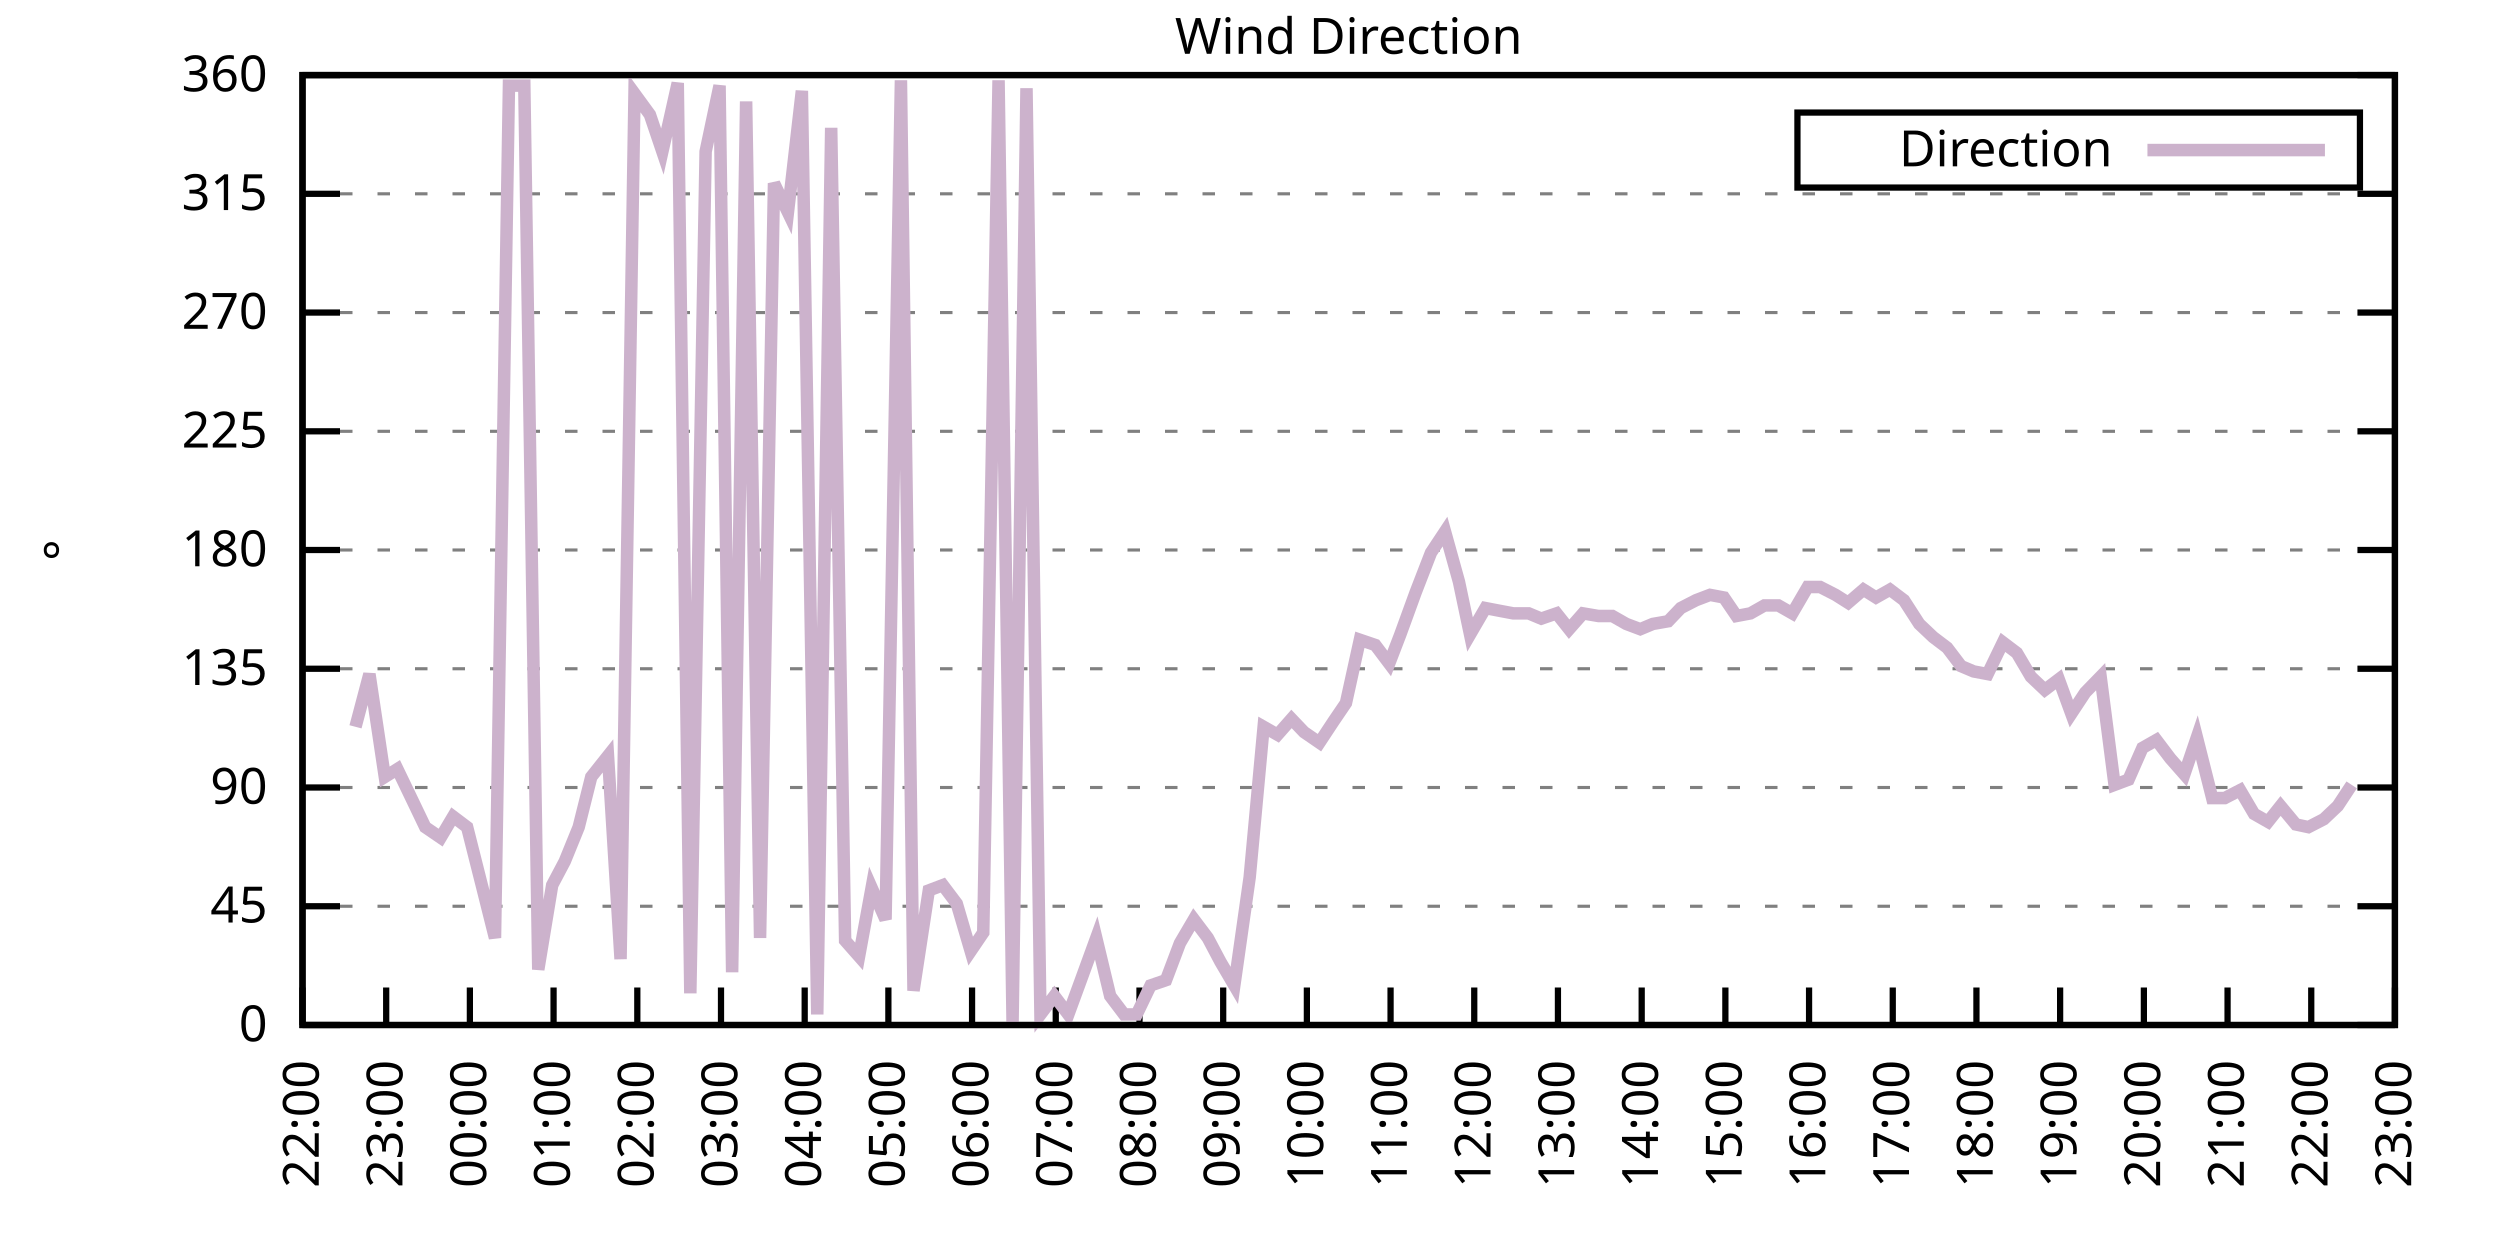
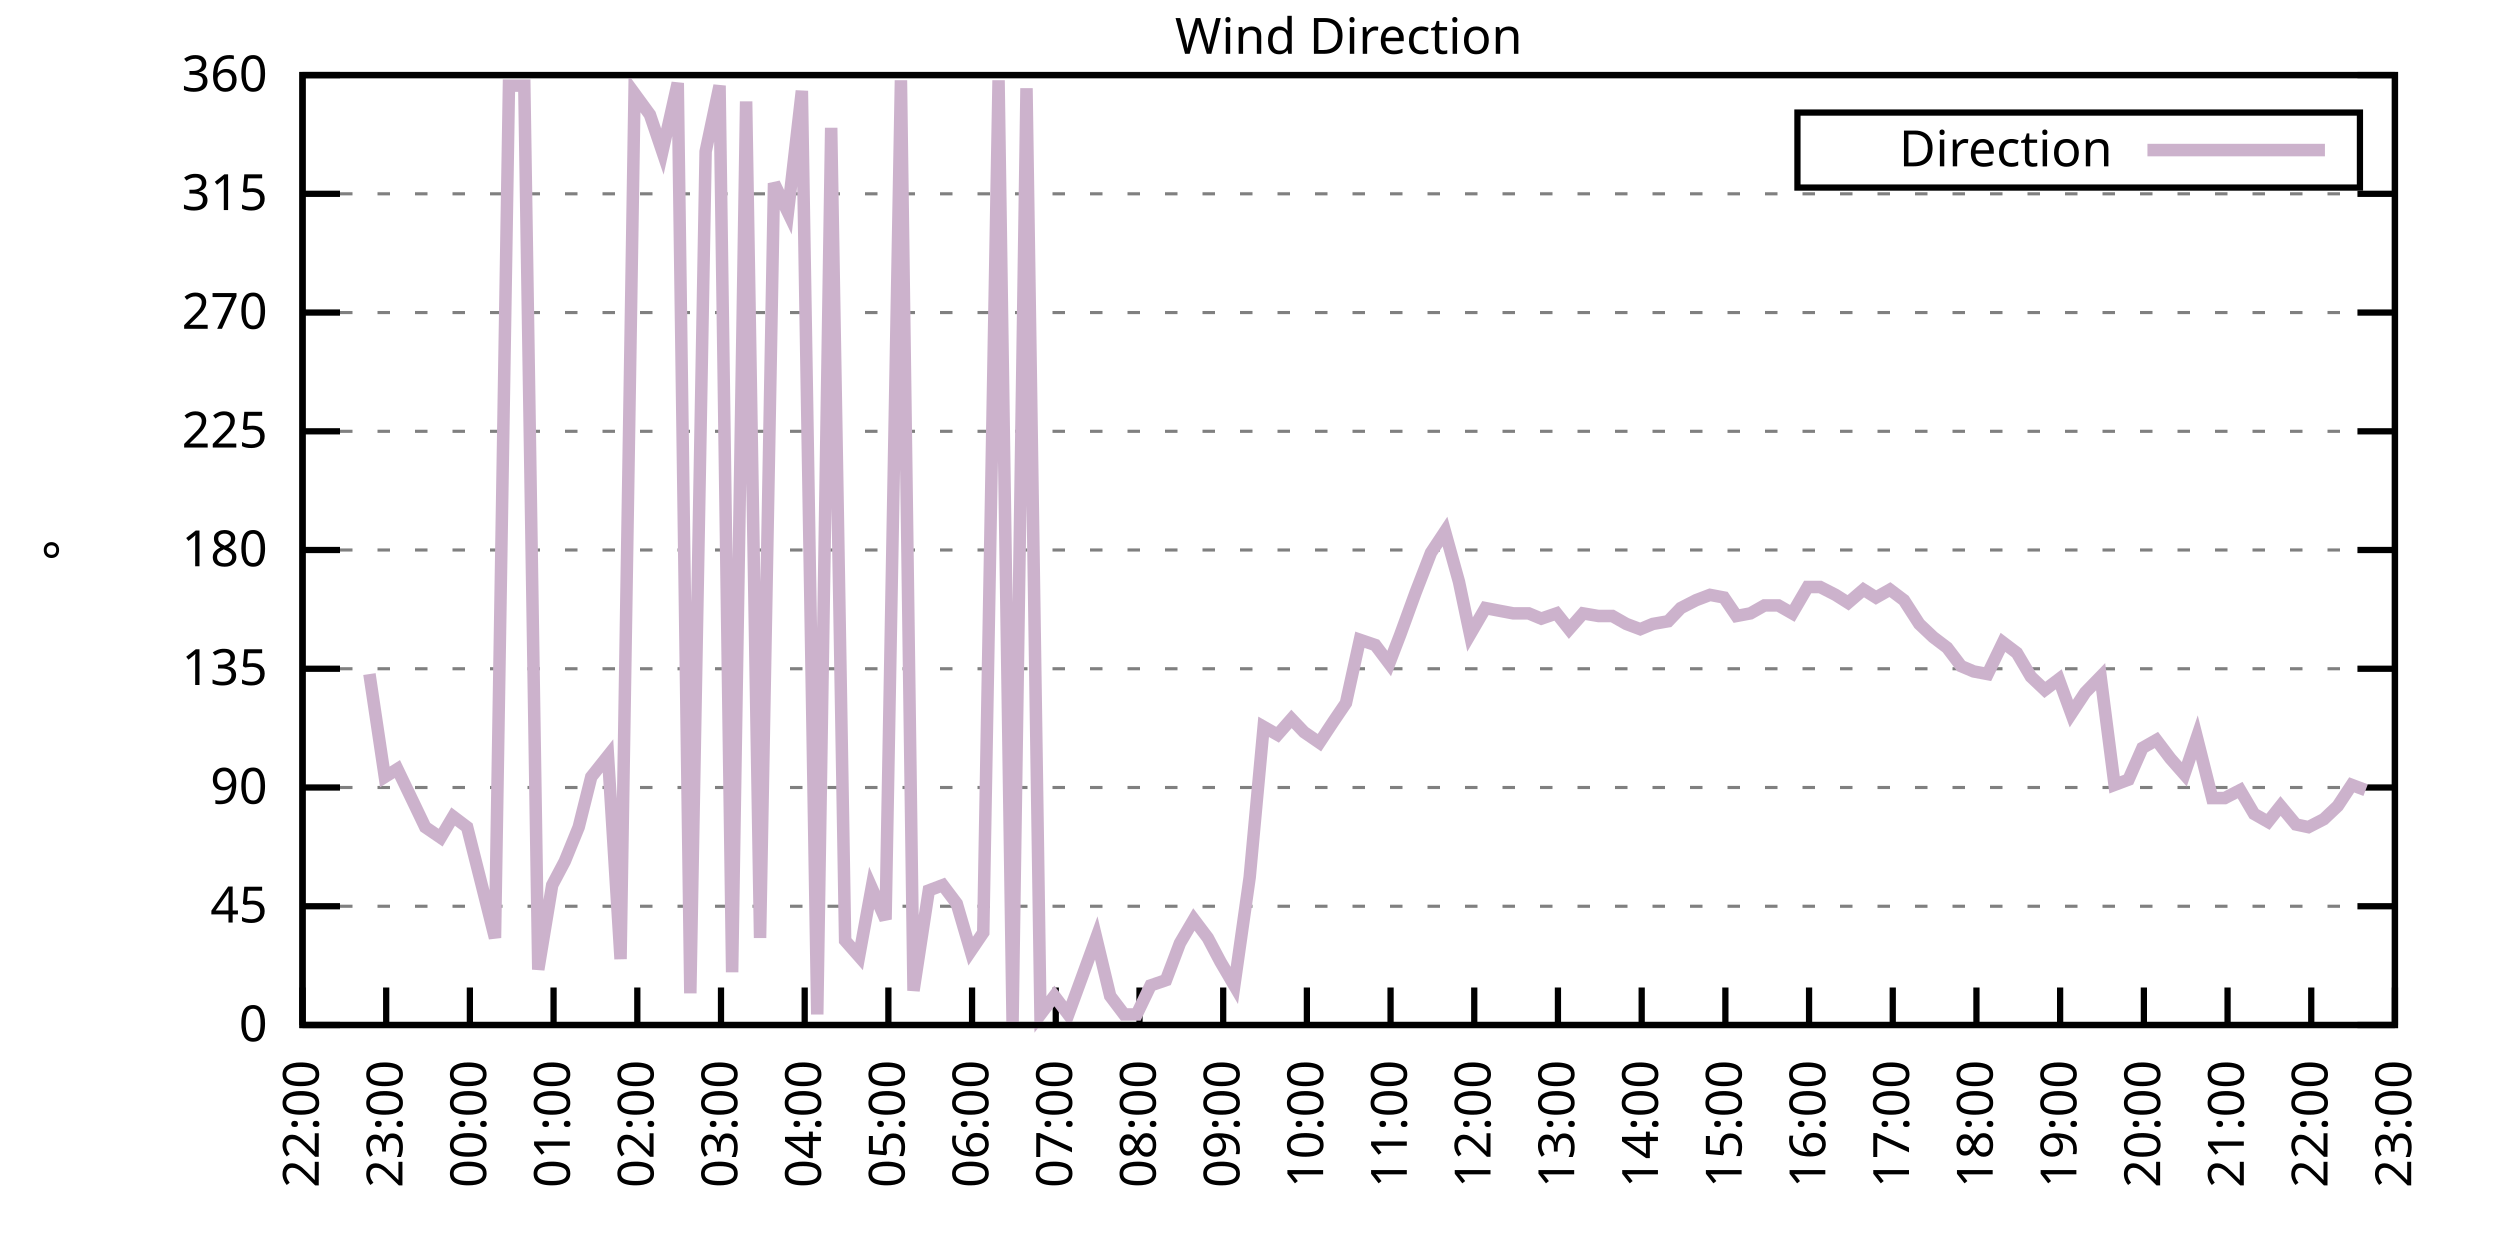
<svg xmlns="http://www.w3.org/2000/svg" xmlns:xlink="http://www.w3.org/1999/xlink" width="400" height="200" viewBox="0 0 400 200">
  <g id="gnuplot_canvas">
    <rect x="0" y="0" width="400" height="200" fill="none" />
    <defs>
      <circle id="gpDot" r="0.5" stroke-width="0.5" stroke="currentColor" />
      <path id="gpPt0" stroke-width="0.333" stroke="currentColor" d="M-1,0 h2 M0,-1 v2" />
      <path id="gpPt1" stroke-width="0.333" stroke="currentColor" d="M-1,-1 L1,1 M1,-1 L-1,1" />
      <path id="gpPt2" stroke-width="0.333" stroke="currentColor" d="M-1,0 L1,0 M0,-1 L0,1 M-1,-1 L1,1 M-1,1 L1,-1" />
      <rect id="gpPt3" stroke-width="0.333" stroke="currentColor" x="-1" y="-1" width="2" height="2" />
      <rect id="gpPt4" stroke-width="0.333" stroke="currentColor" fill="currentColor" x="-1" y="-1" width="2" height="2" />
      <circle id="gpPt5" stroke-width="0.333" stroke="currentColor" cx="0" cy="0" r="1" />
      <use xlink:href="#gpPt5" id="gpPt6" fill="currentColor" stroke="none" />
      <path id="gpPt7" stroke-width="0.333" stroke="currentColor" d="M0,-1.33 L-1.33,0.67 L1.33,0.67 z" />
      <use xlink:href="#gpPt7" id="gpPt8" fill="currentColor" stroke="none" />
      <use xlink:href="#gpPt7" id="gpPt9" stroke="currentColor" transform="rotate(180)" />
      <use xlink:href="#gpPt9" id="gpPt10" fill="currentColor" stroke="none" />
      <use xlink:href="#gpPt3" id="gpPt11" stroke="currentColor" transform="rotate(45)" />
      <use xlink:href="#gpPt11" id="gpPt12" fill="currentColor" stroke="none" />
      <path id="gpPt13" stroke-width="0.333" stroke="currentColor" d="M0,1.330 L1.265,0.411 L0.782,-1.067 L-0.782,-1.076 L-1.265,0.411 z" />
      <use xlink:href="#gpPt13" id="gpPt14" fill="currentColor" stroke="none" />
      <filter id="textbox" filterUnits="objectBoundingBox" x="0" y="0" height="1" width="1">
        <feFlood flood-color="white" flood-opacity="1" result="bgnd" />
        <feComposite in="SourceGraphic" in2="bgnd" operator="atop" />
      </filter>
      <filter id="greybox" filterUnits="objectBoundingBox" x="0" y="0" height="1" width="1">
        <feFlood flood-color="lightgrey" flood-opacity="1" result="grey" />
        <feComposite in="SourceGraphic" in2="grey" operator="atop" />
      </filter>
    </defs>
    <g fill="none" color="white" stroke="currentColor" stroke-width="1.00" stroke-linecap="butt" stroke-linejoin="miter">
</g>
    <g fill="none" color="black" stroke="currentColor" stroke-width="1.00" stroke-linecap="butt" stroke-linejoin="miter">
      <g stroke="none" shape-rendering="crispEdges">
        <polygon fill="rgb(255, 255, 255)" points="48.40,164.00 383.18,164.00 383.18,12.02 48.40,12.02 " />
      </g>
    </g>
    <g fill="none" color="black" stroke="currentColor" stroke-width="1.00" stroke-linecap="butt" stroke-linejoin="miter">
</g>
    <g fill="none" color="black" stroke="black" stroke-width="0.50" stroke-linecap="butt" stroke-linejoin="miter">
</g>
    <g fill="none" color="gray" stroke="currentColor" stroke-width="0.50" stroke-linecap="butt" stroke-linejoin="miter">
      <path stroke="gray" stroke-dasharray="2,4" class="gridline" d="M48.40,164.00 L383.19,164.00  " />
    </g>
    <g fill="none" color="gray" stroke="gray" stroke-width="1.00" stroke-linecap="butt" stroke-linejoin="miter">
</g>
    <g fill="none" color="black" stroke="currentColor" stroke-width="1.00" stroke-linecap="butt" stroke-linejoin="miter">
      <path stroke="black" d="M48.40,164.00 L54.40,164.00 M383.19,164.00 L377.19,164.00  " />
      <g transform="translate(42.80,166.60)" stroke="none" fill="black" font-family="Sans" font-size="8.00" text-anchor="end">
        <text>
          <tspan font-family="Sans"> 0</tspan>
        </text>
      </g>
    </g>
    <g fill="none" color="black" stroke="currentColor" stroke-width="1.00" stroke-linecap="butt" stroke-linejoin="miter">
</g>
    <g fill="none" color="black" stroke="black" stroke-width="0.50" stroke-linecap="butt" stroke-linejoin="miter">
</g>
    <g fill="none" color="gray" stroke="currentColor" stroke-width="0.50" stroke-linecap="butt" stroke-linejoin="miter">
      <path stroke="gray" stroke-dasharray="2,4" class="gridline" d="M48.40,145.00 L383.19,145.00  " />
    </g>
    <g fill="none" color="gray" stroke="gray" stroke-width="1.00" stroke-linecap="butt" stroke-linejoin="miter">
</g>
    <g fill="none" color="black" stroke="currentColor" stroke-width="1.00" stroke-linecap="butt" stroke-linejoin="miter">
      <path stroke="black" d="M48.40,145.00 L54.40,145.00 M383.19,145.00 L377.19,145.00  " />
      <g transform="translate(42.80,147.60)" stroke="none" fill="black" font-family="Sans" font-size="8.00" text-anchor="end">
        <text>
          <tspan font-family="Sans"> 45</tspan>
        </text>
      </g>
    </g>
    <g fill="none" color="black" stroke="currentColor" stroke-width="1.00" stroke-linecap="butt" stroke-linejoin="miter">
</g>
    <g fill="none" color="black" stroke="black" stroke-width="0.50" stroke-linecap="butt" stroke-linejoin="miter">
</g>
    <g fill="none" color="gray" stroke="currentColor" stroke-width="0.50" stroke-linecap="butt" stroke-linejoin="miter">
      <path stroke="gray" stroke-dasharray="2,4" class="gridline" d="M48.40,126.00 L383.19,126.00  " />
    </g>
    <g fill="none" color="gray" stroke="gray" stroke-width="1.00" stroke-linecap="butt" stroke-linejoin="miter">
</g>
    <g fill="none" color="black" stroke="currentColor" stroke-width="1.00" stroke-linecap="butt" stroke-linejoin="miter">
      <path stroke="black" d="M48.40,126.00 L54.40,126.00 M383.19,126.00 L377.19,126.00  " />
      <g transform="translate(42.80,128.60)" stroke="none" fill="black" font-family="Sans" font-size="8.00" text-anchor="end">
        <text>
          <tspan font-family="Sans"> 90</tspan>
        </text>
      </g>
    </g>
    <g fill="none" color="black" stroke="currentColor" stroke-width="1.00" stroke-linecap="butt" stroke-linejoin="miter">
</g>
    <g fill="none" color="black" stroke="black" stroke-width="0.50" stroke-linecap="butt" stroke-linejoin="miter">
</g>
    <g fill="none" color="gray" stroke="currentColor" stroke-width="0.50" stroke-linecap="butt" stroke-linejoin="miter">
      <path stroke="gray" stroke-dasharray="2,4" class="gridline" d="M48.40,107.00 L383.19,107.00  " />
    </g>
    <g fill="none" color="gray" stroke="gray" stroke-width="1.00" stroke-linecap="butt" stroke-linejoin="miter">
</g>
    <g fill="none" color="black" stroke="currentColor" stroke-width="1.00" stroke-linecap="butt" stroke-linejoin="miter">
      <path stroke="black" d="M48.40,107.00 L54.40,107.00 M383.19,107.00 L377.19,107.00  " />
      <g transform="translate(42.80,109.60)" stroke="none" fill="black" font-family="Sans" font-size="8.00" text-anchor="end">
        <text>
          <tspan font-family="Sans"> 135</tspan>
        </text>
      </g>
    </g>
    <g fill="none" color="black" stroke="currentColor" stroke-width="1.00" stroke-linecap="butt" stroke-linejoin="miter">
</g>
    <g fill="none" color="black" stroke="black" stroke-width="0.50" stroke-linecap="butt" stroke-linejoin="miter">
</g>
    <g fill="none" color="gray" stroke="currentColor" stroke-width="0.50" stroke-linecap="butt" stroke-linejoin="miter">
      <path stroke="gray" stroke-dasharray="2,4" class="gridline" d="M48.40,88.00 L383.19,88.00  " />
    </g>
    <g fill="none" color="gray" stroke="gray" stroke-width="1.00" stroke-linecap="butt" stroke-linejoin="miter">
</g>
    <g fill="none" color="black" stroke="currentColor" stroke-width="1.00" stroke-linecap="butt" stroke-linejoin="miter">
      <path stroke="black" d="M48.40,88.00 L54.40,88.00 M383.19,88.00 L377.19,88.00  " />
      <g transform="translate(42.80,90.60)" stroke="none" fill="black" font-family="Sans" font-size="8.00" text-anchor="end">
        <text>
          <tspan font-family="Sans"> 180</tspan>
        </text>
      </g>
    </g>
    <g fill="none" color="black" stroke="currentColor" stroke-width="1.00" stroke-linecap="butt" stroke-linejoin="miter">
</g>
    <g fill="none" color="black" stroke="black" stroke-width="0.50" stroke-linecap="butt" stroke-linejoin="miter">
</g>
    <g fill="none" color="gray" stroke="currentColor" stroke-width="0.50" stroke-linecap="butt" stroke-linejoin="miter">
      <path stroke="gray" stroke-dasharray="2,4" class="gridline" d="M48.40,69.01 L383.19,69.01  " />
    </g>
    <g fill="none" color="gray" stroke="gray" stroke-width="1.00" stroke-linecap="butt" stroke-linejoin="miter">
</g>
    <g fill="none" color="black" stroke="currentColor" stroke-width="1.00" stroke-linecap="butt" stroke-linejoin="miter">
      <path stroke="black" d="M48.40,69.01 L54.40,69.01 M383.19,69.01 L377.19,69.01  " />
      <g transform="translate(42.80,71.61)" stroke="none" fill="black" font-family="Sans" font-size="8.00" text-anchor="end">
        <text>
          <tspan font-family="Sans"> 225</tspan>
        </text>
      </g>
    </g>
    <g fill="none" color="black" stroke="currentColor" stroke-width="1.00" stroke-linecap="butt" stroke-linejoin="miter">
</g>
    <g fill="none" color="black" stroke="black" stroke-width="0.50" stroke-linecap="butt" stroke-linejoin="miter">
</g>
    <g fill="none" color="gray" stroke="currentColor" stroke-width="0.50" stroke-linecap="butt" stroke-linejoin="miter">
      <path stroke="gray" stroke-dasharray="2,4" class="gridline" d="M48.40,50.01 L383.19,50.01  " />
    </g>
    <g fill="none" color="gray" stroke="gray" stroke-width="1.00" stroke-linecap="butt" stroke-linejoin="miter">
</g>
    <g fill="none" color="black" stroke="currentColor" stroke-width="1.00" stroke-linecap="butt" stroke-linejoin="miter">
      <path stroke="black" d="M48.40,50.01 L54.40,50.01 M383.19,50.01 L377.19,50.01  " />
      <g transform="translate(42.80,52.61)" stroke="none" fill="black" font-family="Sans" font-size="8.00" text-anchor="end">
        <text>
          <tspan font-family="Sans"> 270</tspan>
        </text>
      </g>
    </g>
    <g fill="none" color="black" stroke="currentColor" stroke-width="1.00" stroke-linecap="butt" stroke-linejoin="miter">
</g>
    <g fill="none" color="black" stroke="black" stroke-width="0.50" stroke-linecap="butt" stroke-linejoin="miter">
</g>
    <g fill="none" color="gray" stroke="currentColor" stroke-width="0.50" stroke-linecap="butt" stroke-linejoin="miter">
      <path stroke="gray" stroke-dasharray="2,4" class="gridline" d="M48.40,31.01 L383.19,31.01  " />
    </g>
    <g fill="none" color="gray" stroke="gray" stroke-width="1.00" stroke-linecap="butt" stroke-linejoin="miter">
</g>
    <g fill="none" color="black" stroke="currentColor" stroke-width="1.00" stroke-linecap="butt" stroke-linejoin="miter">
      <path stroke="black" d="M48.40,31.01 L54.40,31.01 M383.19,31.01 L377.19,31.01  " />
      <g transform="translate(42.80,33.61)" stroke="none" fill="black" font-family="Sans" font-size="8.00" text-anchor="end">
        <text>
          <tspan font-family="Sans"> 315</tspan>
        </text>
      </g>
    </g>
    <g fill="none" color="black" stroke="currentColor" stroke-width="1.00" stroke-linecap="butt" stroke-linejoin="miter">
</g>
    <g fill="none" color="black" stroke="black" stroke-width="0.50" stroke-linecap="butt" stroke-linejoin="miter">
</g>
    <g fill="none" color="gray" stroke="currentColor" stroke-width="0.50" stroke-linecap="butt" stroke-linejoin="miter">
      <path stroke="gray" stroke-dasharray="2,4" class="gridline" d="M48.40,12.01 L383.19,12.01  " />
    </g>
    <g fill="none" color="gray" stroke="gray" stroke-width="1.00" stroke-linecap="butt" stroke-linejoin="miter">
</g>
    <g fill="none" color="black" stroke="currentColor" stroke-width="1.00" stroke-linecap="butt" stroke-linejoin="miter">
      <path stroke="black" d="M48.40,12.01 L54.40,12.01 M383.19,12.01 L377.19,12.01  " />
      <g transform="translate(42.80,14.61)" stroke="none" fill="black" font-family="Sans" font-size="8.00" text-anchor="end">
        <text>
          <tspan font-family="Sans"> 360</tspan>
        </text>
      </g>
    </g>
    <g fill="none" color="black" stroke="currentColor" stroke-width="1.00" stroke-linecap="butt" stroke-linejoin="miter">
      <path stroke="black" d="M48.40,164.00 L48.40,158.00  " />
      <g transform="translate(51.00,169.60) rotate(270.00)" stroke="none" fill="black" font-family="Sans" font-size="8.00" text-anchor="end">
        <text>
          <tspan font-family="Sans">22:00</tspan>
        </text>
      </g>
    </g>
    <g fill="none" color="black" stroke="currentColor" stroke-width="1.00" stroke-linecap="butt" stroke-linejoin="miter">
      <path stroke="black" d="M61.79,164.00 L61.79,158.00  " />
      <g transform="translate(64.39,169.60) rotate(270.00)" stroke="none" fill="black" font-family="Sans" font-size="8.00" text-anchor="end">
        <text>
          <tspan font-family="Sans">23:00</tspan>
        </text>
      </g>
    </g>
    <g fill="none" color="black" stroke="currentColor" stroke-width="1.00" stroke-linecap="butt" stroke-linejoin="miter">
      <path stroke="black" d="M75.18,164.00 L75.18,158.00  " />
      <g transform="translate(77.78,169.60) rotate(270.00)" stroke="none" fill="black" font-family="Sans" font-size="8.00" text-anchor="end">
        <text>
          <tspan font-family="Sans">00:00</tspan>
        </text>
      </g>
    </g>
    <g fill="none" color="black" stroke="currentColor" stroke-width="1.00" stroke-linecap="butt" stroke-linejoin="miter">
      <path stroke="black" d="M88.57,164.00 L88.57,158.00  " />
      <g transform="translate(91.17,169.60) rotate(270.00)" stroke="none" fill="black" font-family="Sans" font-size="8.00" text-anchor="end">
        <text>
          <tspan font-family="Sans">01:00</tspan>
        </text>
      </g>
    </g>
    <g fill="none" color="black" stroke="currentColor" stroke-width="1.00" stroke-linecap="butt" stroke-linejoin="miter">
      <path stroke="black" d="M101.97,164.00 L101.97,158.00  " />
      <g transform="translate(104.57,169.60) rotate(270.00)" stroke="none" fill="black" font-family="Sans" font-size="8.00" text-anchor="end">
        <text>
          <tspan font-family="Sans">02:00</tspan>
        </text>
      </g>
    </g>
    <g fill="none" color="black" stroke="currentColor" stroke-width="1.00" stroke-linecap="butt" stroke-linejoin="miter">
      <path stroke="black" d="M115.36,164.00 L115.36,158.00  " />
      <g transform="translate(117.96,169.60) rotate(270.00)" stroke="none" fill="black" font-family="Sans" font-size="8.00" text-anchor="end">
        <text>
          <tspan font-family="Sans">03:00</tspan>
        </text>
      </g>
    </g>
    <g fill="none" color="black" stroke="currentColor" stroke-width="1.00" stroke-linecap="butt" stroke-linejoin="miter">
      <path stroke="black" d="M128.75,164.00 L128.75,158.00  " />
      <g transform="translate(131.35,169.60) rotate(270.00)" stroke="none" fill="black" font-family="Sans" font-size="8.00" text-anchor="end">
        <text>
          <tspan font-family="Sans">04:00</tspan>
        </text>
      </g>
    </g>
    <g fill="none" color="black" stroke="currentColor" stroke-width="1.00" stroke-linecap="butt" stroke-linejoin="miter">
      <path stroke="black" d="M142.14,164.00 L142.14,158.00  " />
      <g transform="translate(144.74,169.60) rotate(270.00)" stroke="none" fill="black" font-family="Sans" font-size="8.00" text-anchor="end">
        <text>
          <tspan font-family="Sans">05:00</tspan>
        </text>
      </g>
    </g>
    <g fill="none" color="black" stroke="currentColor" stroke-width="1.00" stroke-linecap="butt" stroke-linejoin="miter">
      <path stroke="black" d="M155.53,164.00 L155.53,158.00  " />
      <g transform="translate(158.13,169.60) rotate(270.00)" stroke="none" fill="black" font-family="Sans" font-size="8.00" text-anchor="end">
        <text>
          <tspan font-family="Sans">06:00</tspan>
        </text>
      </g>
    </g>
    <g fill="none" color="black" stroke="currentColor" stroke-width="1.00" stroke-linecap="butt" stroke-linejoin="miter">
      <path stroke="black" d="M168.92,164.00 L168.92,158.00  " />
      <g transform="translate(171.52,169.60) rotate(270.00)" stroke="none" fill="black" font-family="Sans" font-size="8.00" text-anchor="end">
        <text>
          <tspan font-family="Sans">07:00</tspan>
        </text>
      </g>
    </g>
    <g fill="none" color="black" stroke="currentColor" stroke-width="1.00" stroke-linecap="butt" stroke-linejoin="miter">
      <path stroke="black" d="M182.32,164.00 L182.32,158.00  " />
      <g transform="translate(184.92,169.60) rotate(270.00)" stroke="none" fill="black" font-family="Sans" font-size="8.00" text-anchor="end">
        <text>
          <tspan font-family="Sans">08:00</tspan>
        </text>
      </g>
    </g>
    <g fill="none" color="black" stroke="currentColor" stroke-width="1.00" stroke-linecap="butt" stroke-linejoin="miter">
      <path stroke="black" d="M195.71,164.00 L195.71,158.00  " />
      <g transform="translate(198.31,169.60) rotate(270.00)" stroke="none" fill="black" font-family="Sans" font-size="8.00" text-anchor="end">
        <text>
          <tspan font-family="Sans">09:00</tspan>
        </text>
      </g>
    </g>
    <g fill="none" color="black" stroke="currentColor" stroke-width="1.00" stroke-linecap="butt" stroke-linejoin="miter">
      <path stroke="black" d="M209.10,164.00 L209.10,158.00  " />
      <g transform="translate(211.70,169.60) rotate(270.00)" stroke="none" fill="black" font-family="Sans" font-size="8.00" text-anchor="end">
        <text>
          <tspan font-family="Sans">10:00</tspan>
        </text>
      </g>
    </g>
    <g fill="none" color="black" stroke="currentColor" stroke-width="1.00" stroke-linecap="butt" stroke-linejoin="miter">
      <path stroke="black" d="M222.49,164.00 L222.49,158.00  " />
      <g transform="translate(225.09,169.60) rotate(270.00)" stroke="none" fill="black" font-family="Sans" font-size="8.00" text-anchor="end">
        <text>
          <tspan font-family="Sans">11:00</tspan>
        </text>
      </g>
    </g>
    <g fill="none" color="black" stroke="currentColor" stroke-width="1.00" stroke-linecap="butt" stroke-linejoin="miter">
      <path stroke="black" d="M235.88,164.00 L235.88,158.00  " />
      <g transform="translate(238.48,169.60) rotate(270.00)" stroke="none" fill="black" font-family="Sans" font-size="8.00" text-anchor="end">
        <text>
          <tspan font-family="Sans">12:00</tspan>
        </text>
      </g>
    </g>
    <g fill="none" color="black" stroke="currentColor" stroke-width="1.00" stroke-linecap="butt" stroke-linejoin="miter">
      <path stroke="black" d="M249.27,164.00 L249.27,158.00  " />
      <g transform="translate(251.87,169.60) rotate(270.00)" stroke="none" fill="black" font-family="Sans" font-size="8.00" text-anchor="end">
        <text>
          <tspan font-family="Sans">13:00</tspan>
        </text>
      </g>
    </g>
    <g fill="none" color="black" stroke="currentColor" stroke-width="1.00" stroke-linecap="butt" stroke-linejoin="miter">
      <path stroke="black" d="M262.67,164.00 L262.67,158.00  " />
      <g transform="translate(265.27,169.60) rotate(270.00)" stroke="none" fill="black" font-family="Sans" font-size="8.00" text-anchor="end">
        <text>
          <tspan font-family="Sans">14:00</tspan>
        </text>
      </g>
    </g>
    <g fill="none" color="black" stroke="currentColor" stroke-width="1.00" stroke-linecap="butt" stroke-linejoin="miter">
      <path stroke="black" d="M276.06,164.00 L276.06,158.00  " />
      <g transform="translate(278.66,169.60) rotate(270.00)" stroke="none" fill="black" font-family="Sans" font-size="8.00" text-anchor="end">
        <text>
          <tspan font-family="Sans">15:00</tspan>
        </text>
      </g>
    </g>
    <g fill="none" color="black" stroke="currentColor" stroke-width="1.00" stroke-linecap="butt" stroke-linejoin="miter">
      <path stroke="black" d="M289.45,164.00 L289.45,158.00  " />
      <g transform="translate(292.05,169.60) rotate(270.00)" stroke="none" fill="black" font-family="Sans" font-size="8.00" text-anchor="end">
        <text>
          <tspan font-family="Sans">16:00</tspan>
        </text>
      </g>
    </g>
    <g fill="none" color="black" stroke="currentColor" stroke-width="1.00" stroke-linecap="butt" stroke-linejoin="miter">
      <path stroke="black" d="M302.84,164.00 L302.84,158.00  " />
      <g transform="translate(305.44,169.60) rotate(270.00)" stroke="none" fill="black" font-family="Sans" font-size="8.00" text-anchor="end">
        <text>
          <tspan font-family="Sans">17:00</tspan>
        </text>
      </g>
    </g>
    <g fill="none" color="black" stroke="currentColor" stroke-width="1.00" stroke-linecap="butt" stroke-linejoin="miter">
      <path stroke="black" d="M316.23,164.00 L316.23,158.00  " />
      <g transform="translate(318.83,169.60) rotate(270.00)" stroke="none" fill="black" font-family="Sans" font-size="8.00" text-anchor="end">
        <text>
          <tspan font-family="Sans">18:00</tspan>
        </text>
      </g>
    </g>
    <g fill="none" color="black" stroke="currentColor" stroke-width="1.00" stroke-linecap="butt" stroke-linejoin="miter">
      <path stroke="black" d="M329.62,164.00 L329.62,158.00  " />
      <g transform="translate(332.22,169.60) rotate(270.00)" stroke="none" fill="black" font-family="Sans" font-size="8.00" text-anchor="end">
        <text>
          <tspan font-family="Sans">19:00</tspan>
        </text>
      </g>
    </g>
    <g fill="none" color="black" stroke="currentColor" stroke-width="1.00" stroke-linecap="butt" stroke-linejoin="miter">
      <path stroke="black" d="M343.02,164.00 L343.02,158.00  " />
      <g transform="translate(345.62,169.60) rotate(270.00)" stroke="none" fill="black" font-family="Sans" font-size="8.00" text-anchor="end">
        <text>
          <tspan font-family="Sans">20:00</tspan>
        </text>
      </g>
    </g>
    <g fill="none" color="black" stroke="currentColor" stroke-width="1.00" stroke-linecap="butt" stroke-linejoin="miter">
      <path stroke="black" d="M356.41,164.00 L356.41,158.00  " />
      <g transform="translate(359.01,169.60) rotate(270.00)" stroke="none" fill="black" font-family="Sans" font-size="8.00" text-anchor="end">
        <text>
          <tspan font-family="Sans">21:00</tspan>
        </text>
      </g>
    </g>
    <g fill="none" color="black" stroke="currentColor" stroke-width="1.00" stroke-linecap="butt" stroke-linejoin="miter">
      <path stroke="black" d="M369.80,164.00 L369.80,158.00  " />
      <g transform="translate(372.40,169.60) rotate(270.00)" stroke="none" fill="black" font-family="Sans" font-size="8.00" text-anchor="end">
        <text>
          <tspan font-family="Sans">22:00</tspan>
        </text>
      </g>
    </g>
    <g fill="none" color="black" stroke="currentColor" stroke-width="1.00" stroke-linecap="butt" stroke-linejoin="miter">
      <path stroke="black" d="M383.19,164.00 L383.19,158.00  " />
      <g transform="translate(385.79,169.60) rotate(270.00)" stroke="none" fill="black" font-family="Sans" font-size="8.00" text-anchor="end">
        <text>
          <tspan font-family="Sans">23:00</tspan>
        </text>
      </g>
    </g>
    <g fill="none" color="black" stroke="currentColor" stroke-width="1.00" stroke-linecap="butt" stroke-linejoin="miter">
</g>
    <g fill="none" color="black" stroke="currentColor" stroke-width="1.00" stroke-linecap="butt" stroke-linejoin="miter">
      <path stroke="black" d="M48.40,12.01 L48.40,164.00 L383.19,164.00 L383.19,12.01 L48.40,12.01 Z  " />
    </g>
    <g fill="none" color="black" stroke="currentColor" stroke-width="1.00" stroke-linecap="butt" stroke-linejoin="miter">
</g>
    <g fill="none" color="black" stroke="currentColor" stroke-width="1.00" stroke-linecap="butt" stroke-linejoin="miter">
      <path stroke="black" d="M287.59,30.01 L287.59,18.01 L377.59,18.01 L377.59,30.01 L287.59,30.01 Z  " />
    </g>
    <g id="Wind_direction_plot_1">
      <g fill="none" color="white" stroke="black" stroke-width="2.00" stroke-linecap="butt" stroke-linejoin="miter">
</g>
      <g fill="none" color="black" stroke="currentColor" stroke-width="2.00" stroke-linecap="butt" stroke-linejoin="miter">
        <g transform="translate(337.99,26.61)" stroke="none" fill="black" font-family="Sans" font-size="8.00" text-anchor="end">
          <text>
            <tspan font-family="Sans">Direction</tspan>
          </text>
        </g>
      </g>
      <g fill="none" color="black" stroke="currentColor" stroke-width="2.00" stroke-linecap="butt" stroke-linejoin="miter">
-         <path stroke="rgb(204, 178, 204)" d="M343.59,24.01 L371.99,24.01 M56.88,116.29 L59.11,107.85 L61.57,124.31 L63.58,123.05 L65.81,127.69 L68.04,132.34   L70.50,134.02 L72.50,130.65 L74.74,132.34 L77.19,142.05 L79.20,150.07 L81.43,13.70 L83.89,13.70 L86.12,155.13   L88.35,141.62 L90.36,137.82 L92.59,132.34 L94.60,124.31 L97.28,120.94 L99.29,153.45 L101.52,14.97 L103.98,18.34   L105.98,24.25 L108.44,13.28 L110.45,158.93 L112.90,24.25 L115.13,13.70 L117.14,155.56 L119.38,16.23 L121.61,150.07   L123.84,29.32 L126.07,33.96 L128.30,14.54 L130.76,162.31 L132.99,20.45 L135.22,150.49 L137.45,153.02 L139.46,142.05   L141.69,147.11 L144.15,12.85 L146.16,158.51 L148.61,142.47 L150.85,141.62 L153.08,144.58 L155.31,152.18 L157.32,149.22   L159.77,12.85 L162.01,163.58 L164.24,14.12 L166.47,162.31 L168.70,159.36 L170.93,162.31 L172.94,156.82 L175.40,150.07   L177.63,159.36 L179.86,162.31 L181.87,162.31 L184.10,157.67 L186.56,156.82 L188.79,150.91 L191.02,147.11 L193.25,150.07   L195.26,153.87 L197.49,157.67 L199.95,140.36 L202.18,116.29 L204.41,117.56 L206.64,115.03 L208.65,117.14 L211.11,118.83   L213.34,115.45 L215.35,112.49 L217.58,102.36 L220.04,103.20 L222.27,106.16 L224.05,101.52 L226.51,94.76 L228.96,88.43   L231.20,85.05 L233.43,93.07 L235.21,101.52 L237.67,97.29 L239.90,97.72 L242.13,98.14 L244.59,98.14 L246.60,98.98   L249.05,98.14 L251.06,100.67 L253.29,98.14 L255.75,98.56 L257.98,98.56 L260.21,99.83 L262.44,100.67 L264.45,99.83   L266.91,99.40 L268.92,97.29 L271.37,96.03 L273.60,95.18 L275.83,95.60 L277.84,98.56 L280.07,98.14 L282.31,96.87   L284.54,96.87 L286.77,98.14 L289.23,93.92 L291.23,93.92 L293.69,95.18 L295.70,96.45 L298.15,94.34 L300.16,95.60   L302.39,94.34 L304.63,96.03 L307.08,99.83 L309.31,101.94 L311.54,103.63 L313.78,106.58 L315.79,107.43 L318.02,107.85   L320.47,102.78 L322.70,104.47 L324.94,108.27 L327.17,110.38 L329.40,108.69 L331.41,114.18 L333.64,110.80 L336.10,108.27   L338.33,125.58 L340.56,124.74 L342.79,119.67 L345.02,118.40 L347.26,121.36 L349.49,123.89 L351.50,117.98 L353.95,127.69   L355.96,127.69 L358.42,126.42 L360.65,130.22 L362.88,131.49 L364.89,128.96 L367.34,131.91 L369.35,132.34 L371.81,131.07   L374.04,128.96 L376.27,125.58  " />
+         <path stroke="rgb(204, 178, 204)" d="M343.59,24.01 L371.99,24.01 M59.11,107.85 L61.57,124.31 L63.58,123.05 L65.81,127.69 L68.04,132.34 L70.50,134.02   L72.50,130.65 L74.74,132.34 L77.19,142.05 L79.20,150.07 L81.43,13.70 L83.89,13.70 L86.12,155.13 L88.35,141.62   L90.36,137.82 L92.59,132.34 L94.60,124.31 L97.28,120.94 L99.29,153.45 L101.52,14.97 L103.98,18.34 L105.98,24.25   L108.44,13.28 L110.45,158.93 L112.90,24.25 L115.13,13.70 L117.14,155.56 L119.38,16.23 L121.61,150.07 L123.84,29.32   L126.07,33.96 L128.30,14.54 L130.76,162.31 L132.99,20.45 L135.22,150.49 L137.45,153.02 L139.46,142.05 L141.69,147.11   L144.15,12.85 L146.16,158.51 L148.61,142.47 L150.85,141.62 L153.08,144.58 L155.31,152.18 L157.32,149.22 L159.77,12.85   L162.01,163.58 L164.24,14.12 L166.47,162.31 L168.70,159.36 L170.93,162.31 L172.94,156.82 L175.40,150.07 L177.63,159.36   L179.86,162.31 L181.87,162.31 L184.10,157.67 L186.56,156.82 L188.79,150.91 L191.02,147.11 L193.25,150.07 L195.26,153.87   L197.49,157.67 L199.95,140.36 L202.18,116.29 L204.41,117.56 L206.64,115.03 L208.65,117.14 L211.11,118.83 L213.34,115.45   L215.35,112.49 L217.58,102.36 L220.04,103.20 L222.27,106.16 L224.05,101.52 L226.51,94.76 L228.96,88.43 L231.20,85.05   L233.43,93.07 L235.21,101.52 L237.67,97.29 L239.90,97.72 L242.13,98.14 L244.59,98.14 L246.60,98.98 L249.05,98.14   L251.06,100.67 L253.29,98.14 L255.75,98.56 L257.98,98.56 L260.21,99.83 L262.44,100.67 L264.45,99.83 L266.91,99.40   L268.92,97.29 L271.37,96.03 L273.60,95.18 L275.83,95.60 L277.84,98.56 L280.07,98.14 L282.31,96.87 L284.54,96.87   L286.77,98.14 L289.23,93.92 L291.23,93.92 L293.69,95.18 L295.70,96.45 L298.15,94.34 L300.16,95.60 L302.39,94.34   L304.63,96.03 L307.08,99.83 L309.31,101.94 L311.54,103.63 L313.78,106.58 L315.79,107.43 L318.02,107.85 L320.47,102.78   L322.70,104.47 L324.94,108.27 L327.17,110.38 L329.40,108.69 L331.41,114.18 L333.64,110.80 L336.10,108.27 L338.33,125.58   L340.56,124.74 L342.79,119.67 L345.02,118.40 L347.26,121.36 L349.49,123.89 L351.50,117.98 L353.95,127.69 L355.96,127.69   L358.42,126.42 L360.65,130.22 L362.88,131.49 L364.89,128.96 L367.34,131.91 L369.35,132.34 L371.81,131.07 L374.04,128.96   L376.27,125.58 L378.50,126.42  " />
      </g>
    </g>
    <g fill="none" color="black" stroke="currentColor" stroke-width="2.00" stroke-linecap="butt" stroke-linejoin="miter">
</g>
    <g fill="none" color="black" stroke="black" stroke-width="1.00" stroke-linecap="butt" stroke-linejoin="miter">
</g>
    <g fill="none" color="black" stroke="currentColor" stroke-width="1.00" stroke-linecap="butt" stroke-linejoin="miter">
      <path stroke="black" d="M48.40,12.01 L48.40,164.00 L383.19,164.00 L383.19,12.01 L48.40,12.01 Z  " />
      <g transform="translate(12.80,88.01) rotate(270.00)" stroke="none" fill="black" font-family="Sans" font-size="8.00" text-anchor="middle">
        <text>
          <tspan font-family="Sans">°</tspan>
        </text>
      </g>
    </g>
    <g fill="none" color="black" stroke="currentColor" stroke-width="1.00" stroke-linecap="butt" stroke-linejoin="miter">
</g>
    <g fill="none" color="black" stroke="currentColor" stroke-width="1.00" stroke-linecap="butt" stroke-linejoin="miter">
      <g transform="translate(215.79,8.61)" stroke="none" fill="black" font-family="Sans" font-size="8.00" text-anchor="middle">
        <text>
          <tspan font-family="Sans">Wind Direction</tspan>
        </text>
      </g>
    </g>
    <g fill="none" color="black" stroke="currentColor" stroke-width="1.00" stroke-linecap="butt" stroke-linejoin="miter">
</g>
  </g>
</svg>
